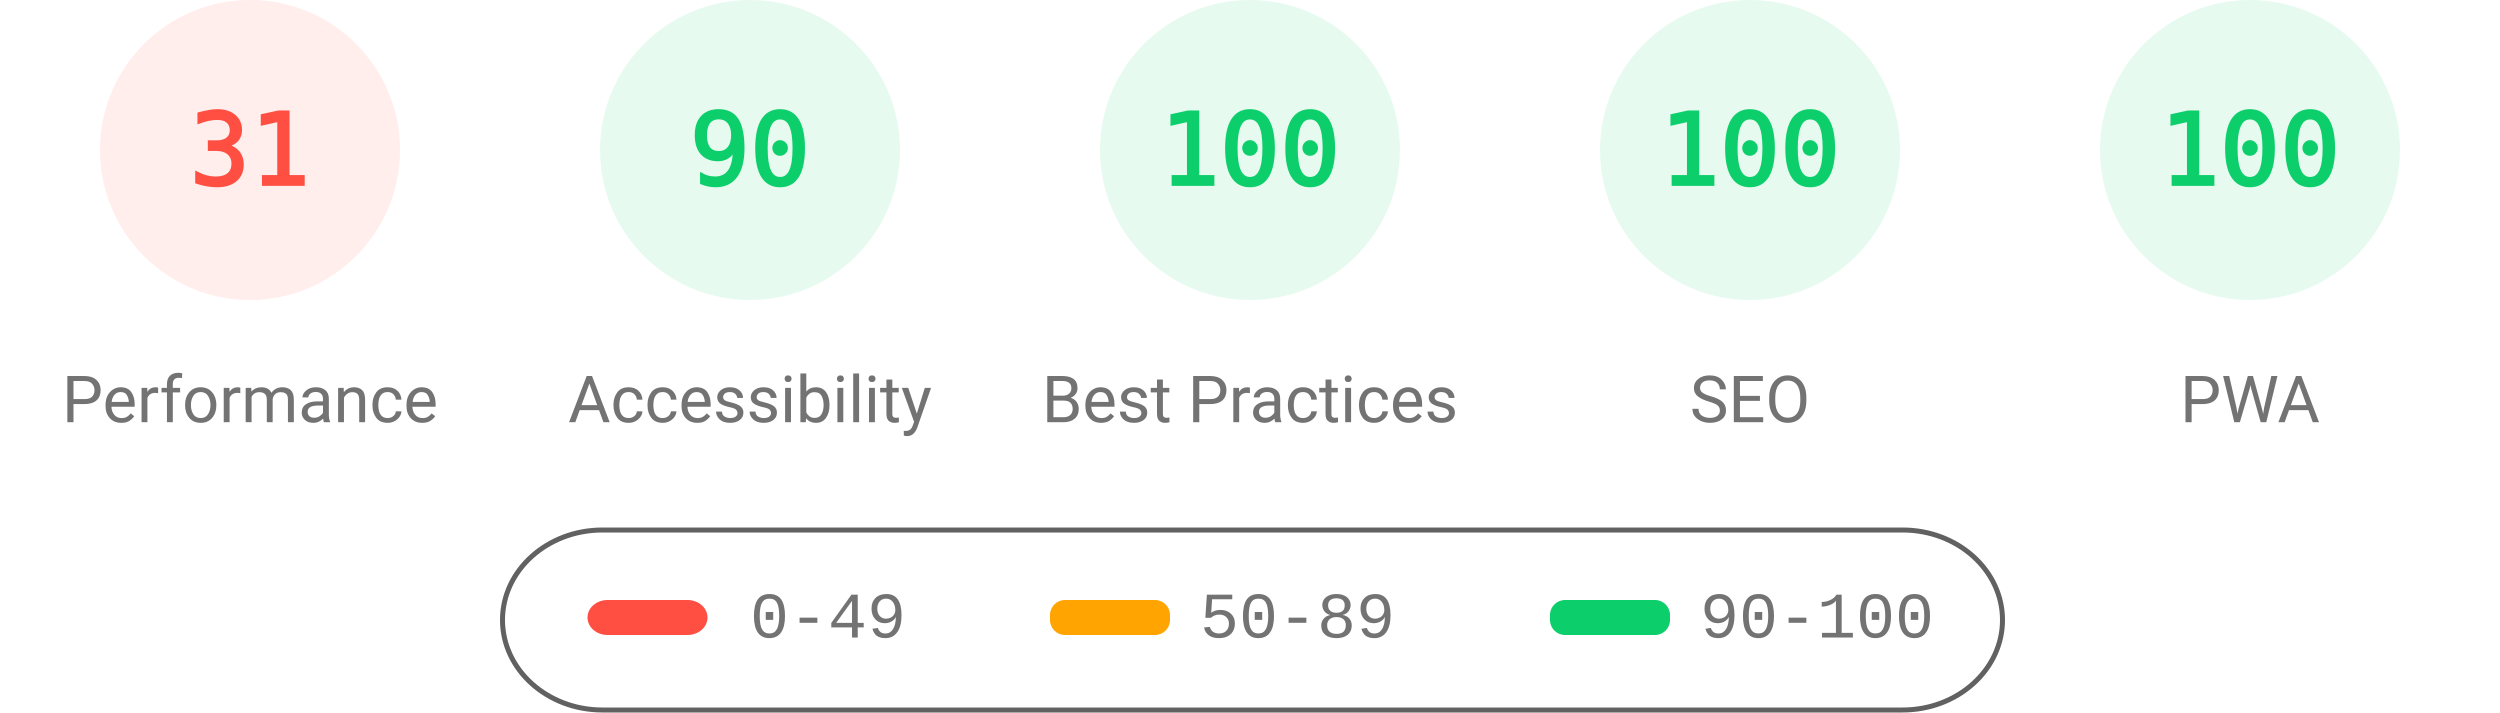
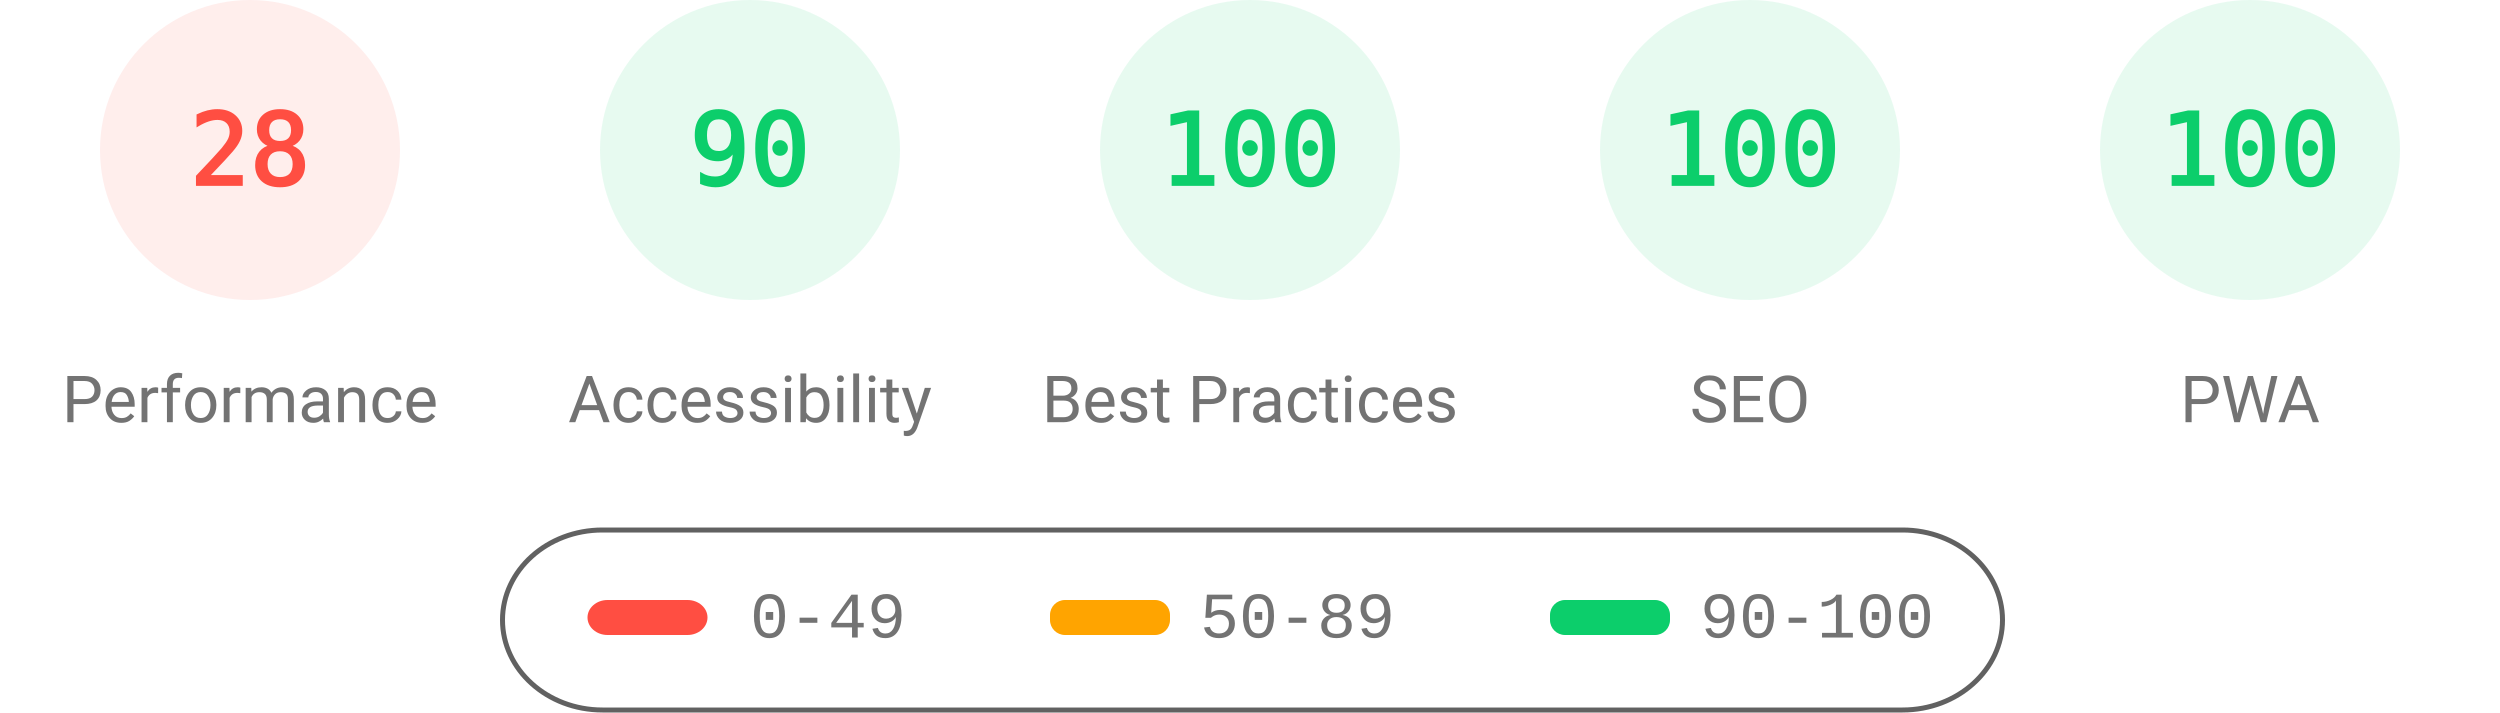
<svg xmlns="http://www.w3.org/2000/svg" fill="none" width="1000" height="285">
  <style>.gauge-base{opacity:.1}.gauge-arc{fill:none;animation-delay:250ms;stroke-linecap:round;transform:rotate(-90deg);transform-origin:100px 60px;animation:load-gauge 1s ease forwards}.guage-text{font-size:40px;font-family:monospace;text-align:center}.guage-red{color:#ff4e42;fill:#ff4e42;stroke:#ff4e42}.guage-orange{color:#ffa400;fill:#ffa400;stroke:#ffa400}.guage-green{color:#0cce6b;fill:#0cce6b;stroke:#0cce6b}.guage-undefined{color:#5c5c5c;fill:#5c5c5c;stroke:#5c5c5c}.guage-title{color:#737373;fill:#737373;stroke:none;font-size:26px;line-height:26px;font-family:Roboto,Halvetica,Arial,sans-serif}@keyframes load-gauge{from{stroke-dasharray:0 352.858}}</style>
  <svg class="guage-div guage-perf guage-red" viewBox="0 0 200 200" width="200" height="200">
    <circle class="gauge-base" r="56" cx="100" cy="60" stroke-width="8" />
-     <circle class="gauge-arc guage-arc-1" r="56" cx="100" cy="60" stroke-width="8" style="stroke-dasharray:109.076,351.858" />
-     <text class="guage-text" x="100" y="60" alignment-baseline="central" dominant-baseline="central" text-anchor="middle">31</text>
+     <circle class="gauge-arc guage-arc-1" r="56" cx="100" cy="60" stroke-width="8" style="stroke-dasharray:98.52,351.858" />
+     <text class="guage-text" x="100" y="60" alignment-baseline="central" dominant-baseline="central" text-anchor="middle">28</text>
    <text class="guage-title" x="100" y="160" alignment-baseline="central" dominant-baseline="central" text-anchor="middle">Performance</text>
  </svg>
  <svg class="guage-div guage-acc guage-green" viewBox="0 0 200 200" width="200" height="200" x="200">
    <circle class="gauge-base" r="56" cx="100" cy="60" stroke-width="8" />
    <circle class="gauge-arc guage-arc-2" r="56" cx="100" cy="60" stroke-width="8" style="stroke-dasharray:316.672,351.858" />
    <text class="guage-text" x="100" y="60" alignment-baseline="central" dominant-baseline="central" text-anchor="middle">90</text>
    <text class="guage-title" x="100" y="160" alignment-baseline="central" dominant-baseline="central" text-anchor="middle">Accessibility</text>
  </svg>
  <svg class="guage-div guage-best guage-green" viewBox="0 0 200 200" width="200" height="200" x="400">
    <circle class="gauge-base" r="56" cx="100" cy="60" stroke-width="8" />
    <circle class="gauge-arc guage-arc-3" r="56" cx="100" cy="60" stroke-width="8" style="stroke-dasharray:351.858,351.858" />
    <text class="guage-text" x="100" y="60" alignment-baseline="central" dominant-baseline="central" text-anchor="middle">100</text>
    <text class="guage-title" x="100" y="160" alignment-baseline="central" dominant-baseline="central" text-anchor="middle">Best Practices</text>
  </svg>
  <svg class="guage-div guage-seo guage-green" viewBox="0 0 200 200" width="200" height="200" x="600">
    <circle class="gauge-base" r="56" cx="100" cy="60" stroke-width="8" />
    <circle class="gauge-arc guage-arc-4" r="56" cx="100" cy="60" stroke-width="8" style="stroke-dasharray:351.858,351.858" />
    <text class="guage-text" x="100" y="60" alignment-baseline="central" dominant-baseline="central" text-anchor="middle">100</text>
    <text class="guage-title" x="100" y="160" alignment-baseline="central" dominant-baseline="central" text-anchor="middle">SEO</text>
  </svg>
  <svg class="guage-div guage-pwa guage-green" viewBox="0 0 200 200" width="200" height="200" x="800">
    <circle class="gauge-base" r="56" cx="100" cy="60" stroke-width="8" />
    <circle class="gauge-arc guage-arc-4" r="56" cx="100" cy="60" stroke-width="8" style="stroke-dasharray:351.858,351.858" />
    <text class="guage-text" x="100" y="60" alignment-baseline="central" dominant-baseline="central" text-anchor="middle">100</text>
    <text class="guage-title" x="100" y="160" alignment-baseline="central" dominant-baseline="central" text-anchor="middle">PWA</text>
  </svg>
  <svg width="604" height="76" x="200" y="210">
    <path fill="none" id="canvas_background" d="M-1-1h604v80H-1z" />
    <rect fill-opacity="0" stroke="#616161" stroke-width="2" rx="40" id="svg_2" height="72" width="600" y="2" x="1" fill="#000" />
    <rect stroke="#000" rx="8" id="svg_3" height="14" width="48" y="30" x="35" stroke-opacity="null" stroke-width="0" fill="#ff4e42" />
    <rect stroke="#000" rx="6" id="svg_4" height="14" width="48" y="30" x="220" stroke-opacity="null" stroke-width="0" fill="#ffa400" />
    <rect stroke="#000" rx="6" id="svg_5" height="14" width="48" y="30" x="420" stroke-opacity="null" stroke-width="0" fill="#0cce6b" />
    <text xml:space="preserve" text-anchor="start" font-family="'Courier New', Courier, monospace" font-size="26" id="svg_6" y="45" x="100" stroke-opacity="null" stroke-width="0" stroke="#000" fill="#737373">0-49</text>
    <text xml:space="preserve" text-anchor="start" font-family="'Courier New', Courier, monospace" font-size="26" id="svg_7" y="45" x="280" stroke-opacity="null" stroke-width="0" stroke="#000" fill="#737373">50-89</text>
    <text xml:space="preserve" text-anchor="start" font-family="'Courier New', Courier, monospace" font-size="26" id="svg_8" y="45" x="480" stroke-opacity="null" stroke-width="0" stroke="#000" fill="#737373">90-100</text>
  </svg>
</svg>
